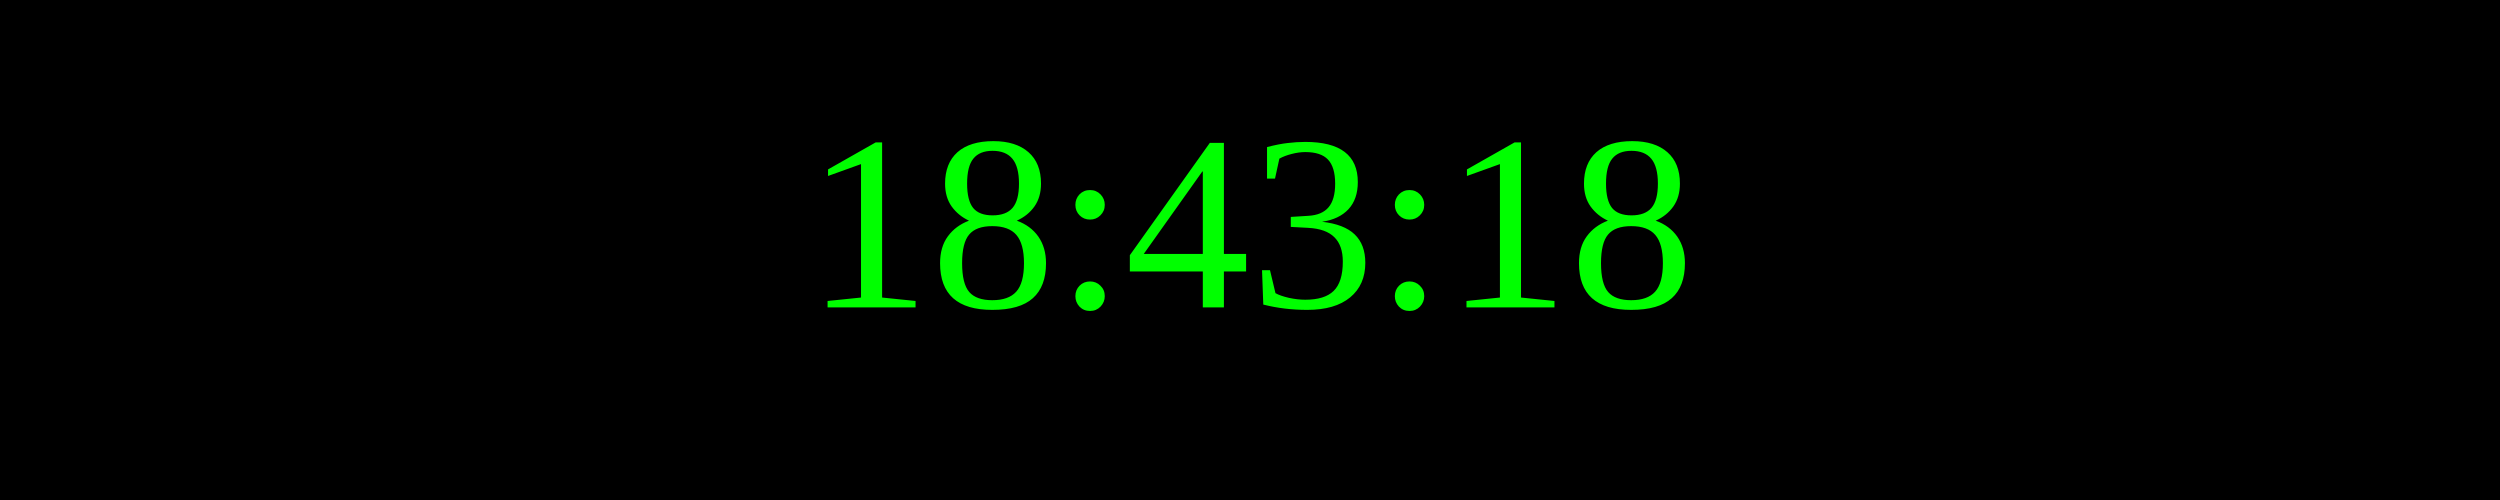
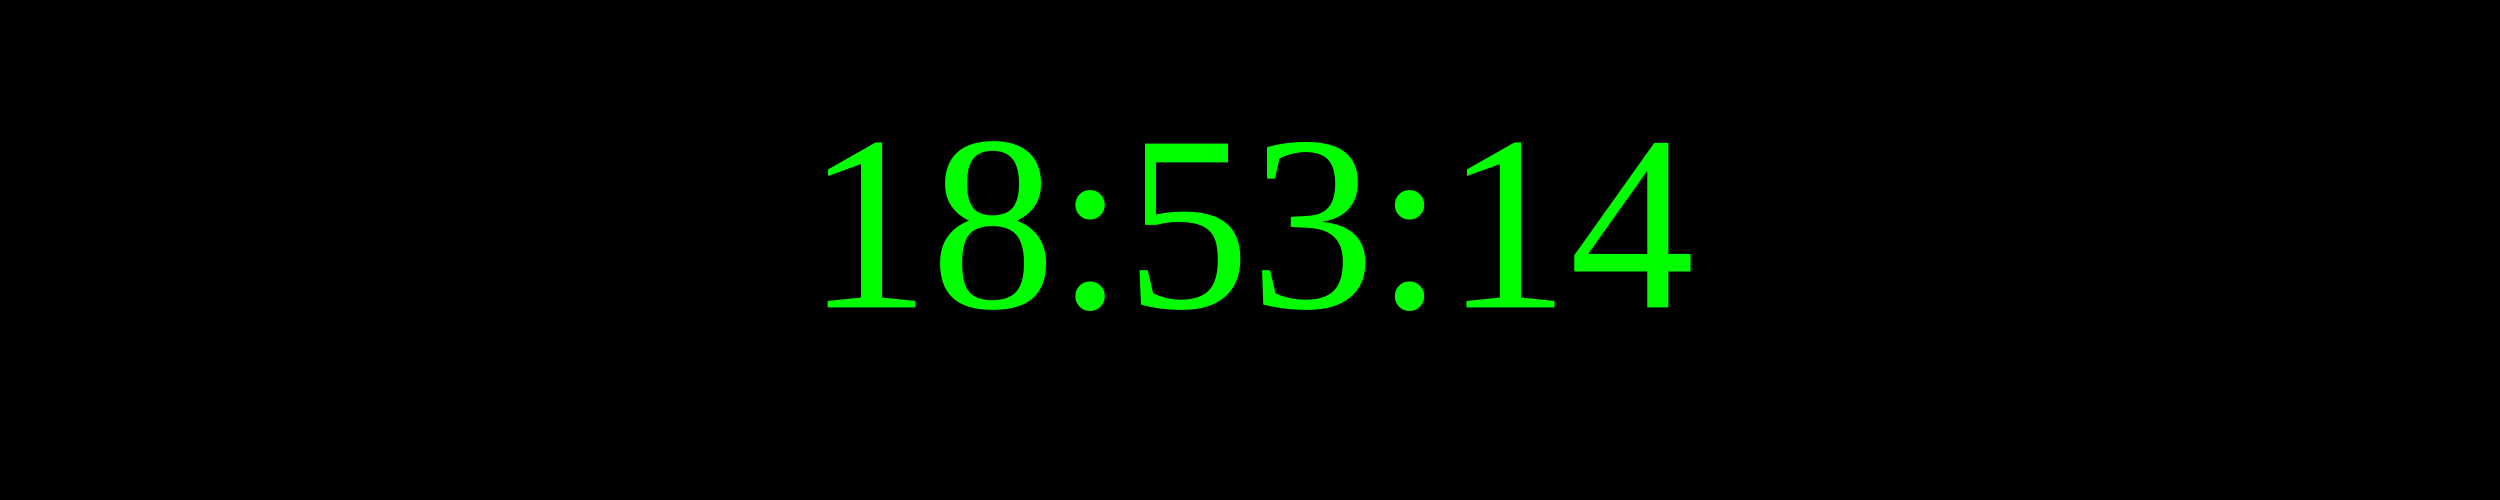
<svg xmlns="http://www.w3.org/2000/svg" width="250" height="50">
  <rect width="100%" height="100%" fill="black" />
  <text x="50%" y="50%" font-size="25" fill="lime" text-anchor="middle" dominant-baseline="middle">
- 18:43:18
+ 18:53:14
</text>
</svg>
